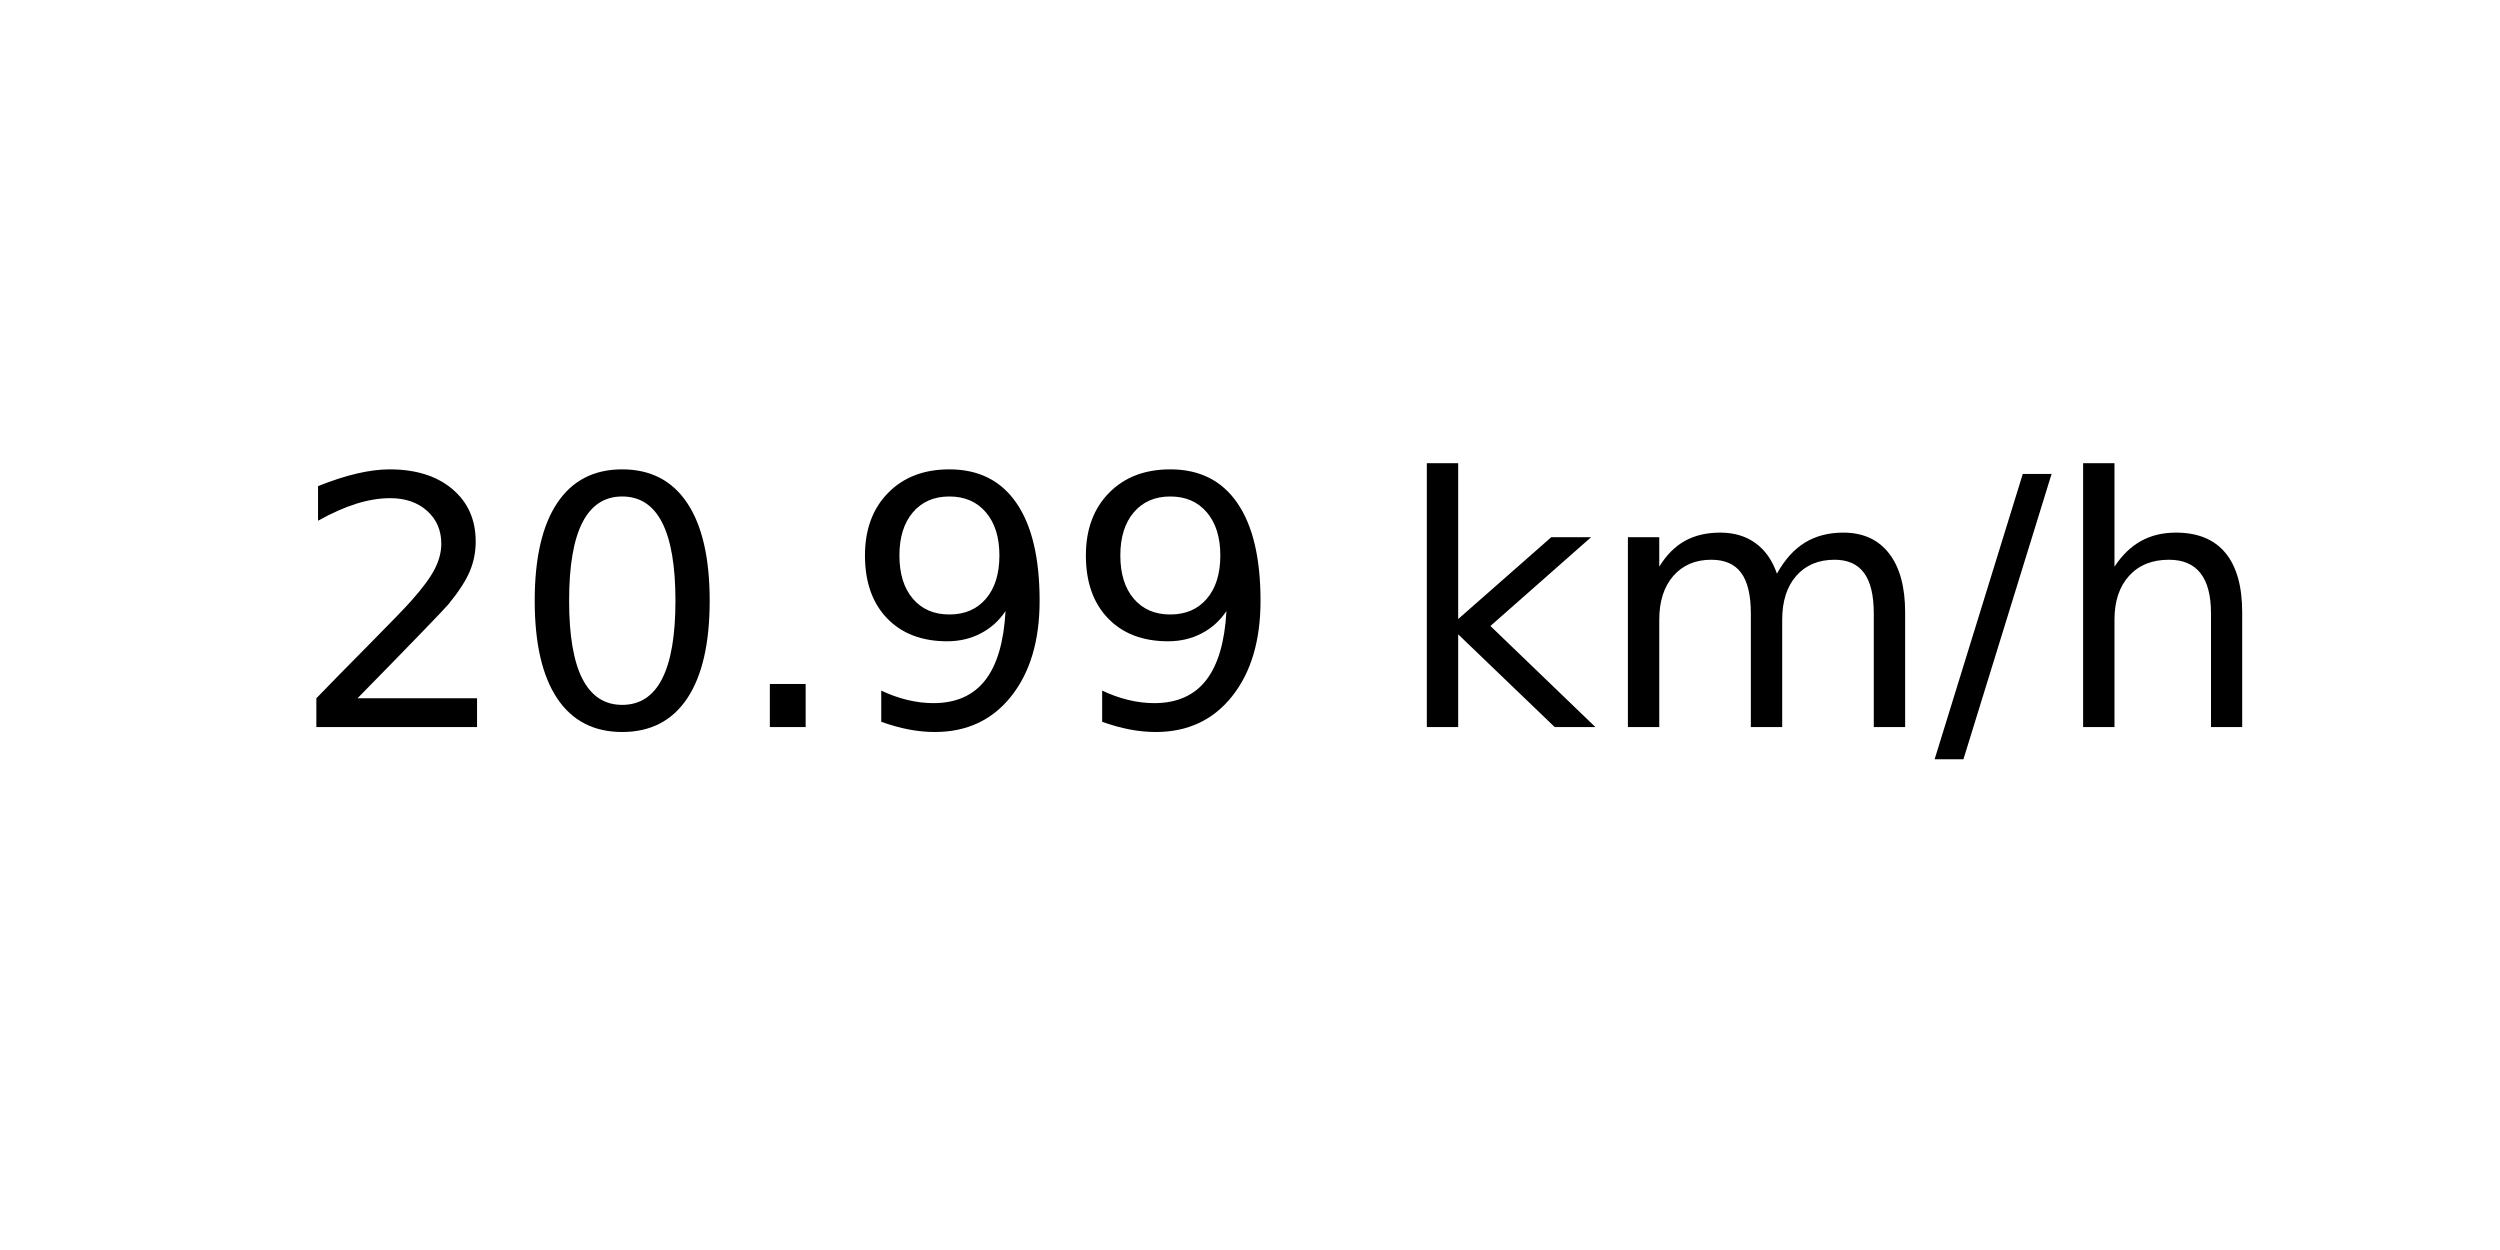
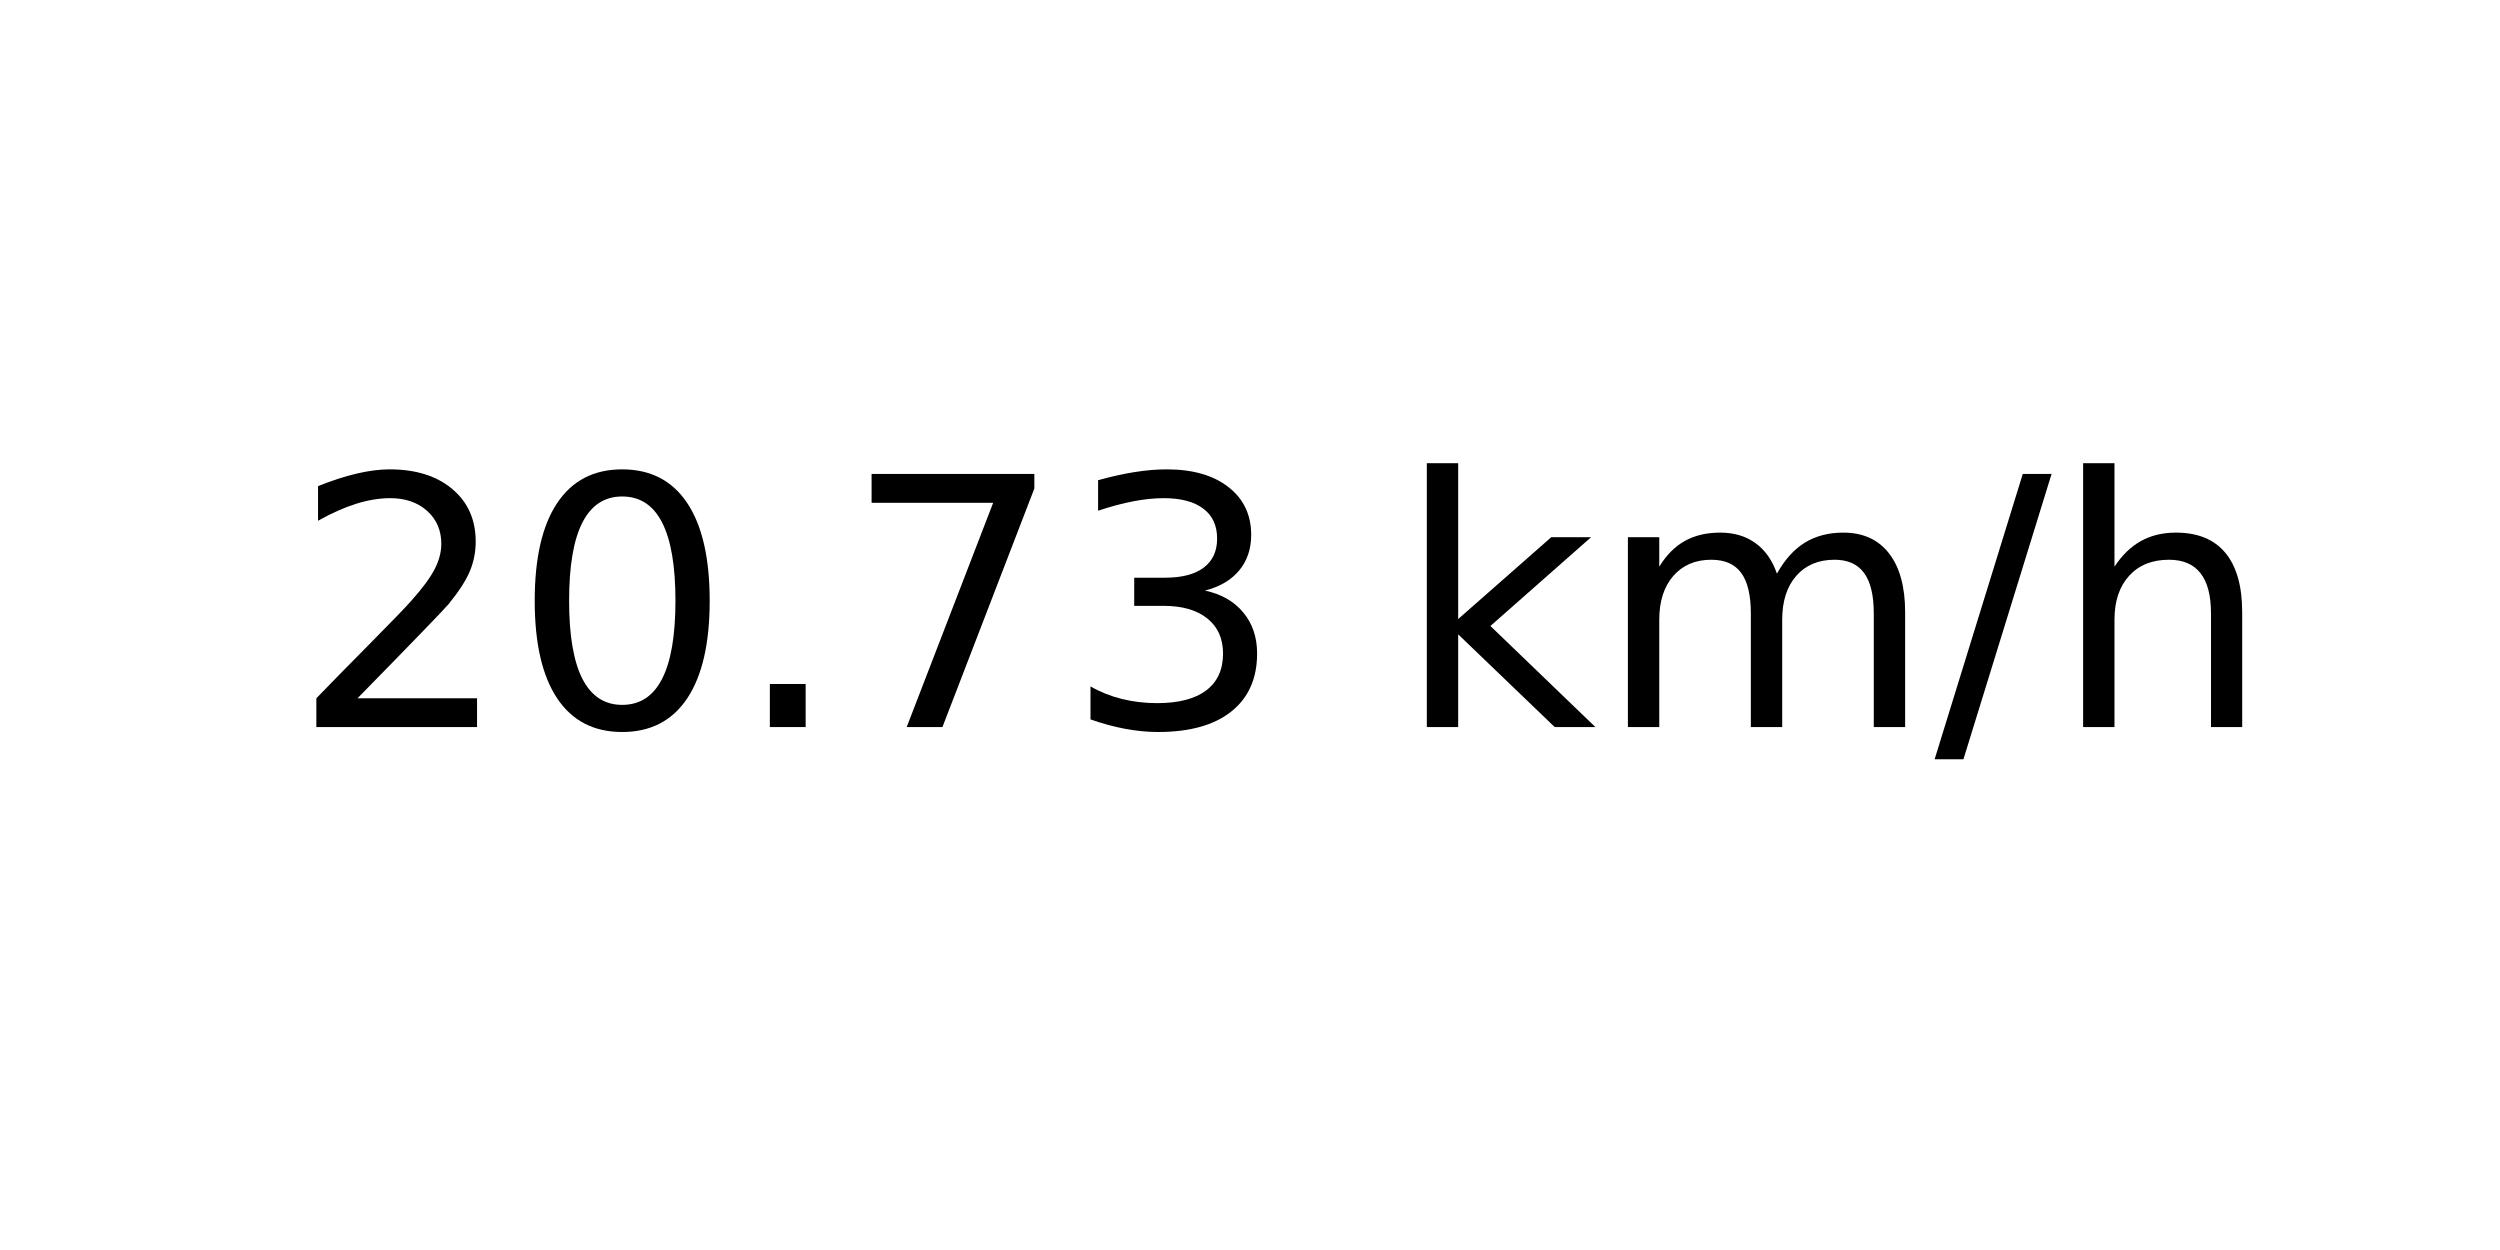
<svg xmlns="http://www.w3.org/2000/svg" xmlns:xlink="http://www.w3.org/1999/xlink" width="72pt" height="36pt" viewBox="0 0 72 36" version="1.1">
  <defs>
    <style type="text/css">*{stroke-linejoin: round; stroke-linecap: butt}</style>
  </defs>
  <g id="figure_1">
    <g id="axes_1">
      <g id="text_1">
        <g transform="translate(8.378125 20.93937) scale(0.1 -0.1)">
          <defs>
            <path id="DejaVuSans-32" d="M 1228 531  L 3431 531  L 3431 0  L 469 0  L 469 531  Q 828 903 1448 1529  Q 2069 2156 2228 2338  Q 2531 2678 2651 2914  Q 2772 3150 2772 3378  Q 2772 3750 2511 3984  Q 2250 4219 1831 4219  Q 1534 4219 1204 4116  Q 875 4013 500 3803  L 500 4441  Q 881 4594 1212 4672  Q 1544 4750 1819 4750  Q 2544 4750 2975 4387  Q 3406 4025 3406 3419  Q 3406 3131 3298 2873  Q 3191 2616 2906 2266  Q 2828 2175 2409 1742  Q 1991 1309 1228 531  z " transform="scale(0.015625)" />
            <path id="DejaVuSans-30" d="M 2034 4250  Q 1547 4250 1301 3770  Q 1056 3291 1056 2328  Q 1056 1369 1301 889  Q 1547 409 2034 409  Q 2525 409 2770 889  Q 3016 1369 3016 2328  Q 3016 3291 2770 3770  Q 2525 4250 2034 4250  z M 2034 4750  Q 2819 4750 3233 4129  Q 3647 3509 3647 2328  Q 3647 1150 3233 529  Q 2819 -91 2034 -91  Q 1250 -91 836 529  Q 422 1150 422 2328  Q 422 3509 836 4129  Q 1250 4750 2034 4750  z " transform="scale(0.015625)" />
            <path id="DejaVuSans-2e" d="M 684 794  L 1344 794  L 1344 0  L 684 0  L 684 794  z " transform="scale(0.015625)" />
-             <path id="DejaVuSans-39" d="M 703 97  L 703 672  Q 941 559 1184 500  Q 1428 441 1663 441  Q 2288 441 2617 861  Q 2947 1281 2994 2138  Q 2813 1869 2534 1725  Q 2256 1581 1919 1581  Q 1219 1581 811 2004  Q 403 2428 403 3163  Q 403 3881 828 4315  Q 1253 4750 1959 4750  Q 2769 4750 3195 4129  Q 3622 3509 3622 2328  Q 3622 1225 3098 567  Q 2575 -91 1691 -91  Q 1453 -91 1209 -44  Q 966 3 703 97  z M 1959 2075  Q 2384 2075 2632 2365  Q 2881 2656 2881 3163  Q 2881 3666 2632 3958  Q 2384 4250 1959 4250  Q 1534 4250 1286 3958  Q 1038 3666 1038 3163  Q 1038 2656 1286 2365  Q 1534 2075 1959 2075  z " transform="scale(0.015625)" />
+             <path id="DejaVuSans-37" d="M 525 4666  L 3525 4666  L 3525 4397  L 1831 0  L 1172 0  L 2766 4134  L 525 4134  L 525 4666  z " transform="scale(0.015625)" />
+             <path id="DejaVuSans-33" d="M 2597 2516  Q 3050 2419 3304 2112  Q 3559 1806 3559 1356  Q 3559 666 3084 287  Q 2609 -91 1734 -91  Q 1441 -91 1130 -33  Q 819 25 488 141  L 488 750  Q 750 597 1062 519  Q 1375 441 1716 441  Q 2309 441 2620 675  Q 2931 909 2931 1356  Q 2931 1769 2642 2001  Q 2353 2234 1838 2234  L 1294 2234  L 1294 2753  L 1863 2753  Q 2328 2753 2575 2939  Q 2822 3125 2822 3475  Q 2822 3834 2567 4026  Q 2313 4219 1838 4219  Q 1578 4219 1281 4162  Q 984 4106 628 3988  L 628 4550  Q 988 4650 1302 4700  Q 1616 4750 1894 4750  Q 2613 4750 3031 4423  Q 3450 4097 3450 3541  Q 3450 3153 3228 2886  Q 3006 2619 2597 2516  z " transform="scale(0.015625)" />
            <path id="DejaVuSans-20" transform="scale(0.015625)" />
            <path id="DejaVuSans-6b" d="M 581 4863  L 1159 4863  L 1159 1991  L 2875 3500  L 3609 3500  L 1753 1863  L 3688 0  L 2938 0  L 1159 1709  L 1159 0  L 581 0  L 581 4863  z " transform="scale(0.015625)" />
            <path id="DejaVuSans-6d" d="M 3328 2828  Q 3544 3216 3844 3400  Q 4144 3584 4550 3584  Q 5097 3584 5394 3201  Q 5691 2819 5691 2113  L 5691 0  L 5113 0  L 5113 2094  Q 5113 2597 4934 2840  Q 4756 3084 4391 3084  Q 3944 3084 3684 2787  Q 3425 2491 3425 1978  L 3425 0  L 2847 0  L 2847 2094  Q 2847 2600 2669 2842  Q 2491 3084 2119 3084  Q 1678 3084 1418 2786  Q 1159 2488 1159 1978  L 1159 0  L 581 0  L 581 3500  L 1159 3500  L 1159 2956  Q 1356 3278 1631 3431  Q 1906 3584 2284 3584  Q 2666 3584 2933 3390  Q 3200 3197 3328 2828  z " transform="scale(0.015625)" />
            <path id="DejaVuSans-2f" d="M 1625 4666  L 2156 4666  L 531 -594  L 0 -594  L 1625 4666  z " transform="scale(0.015625)" />
            <path id="DejaVuSans-68" d="M 3513 2113  L 3513 0  L 2938 0  L 2938 2094  Q 2938 2591 2744 2837  Q 2550 3084 2163 3084  Q 1697 3084 1428 2787  Q 1159 2491 1159 1978  L 1159 0  L 581 0  L 581 4863  L 1159 4863  L 1159 2956  Q 1366 3272 1645 3428  Q 1925 3584 2291 3584  Q 2894 3584 3203 3211  Q 3513 2838 3513 2113  z " transform="scale(0.015625)" />
          </defs>
          <use xlink:href="#DejaVuSans-32" />
          <use xlink:href="#DejaVuSans-30" x="63.623" />
          <use xlink:href="#DejaVuSans-2e" x="127.246" />
-           <use xlink:href="#DejaVuSans-39" x="159.033" />
-           <use xlink:href="#DejaVuSans-39" x="222.656" />
+           <use xlink:href="#DejaVuSans-37" x="159.033" />
+           <use xlink:href="#DejaVuSans-33" x="222.656" />
          <use xlink:href="#DejaVuSans-20" x="286.279" />
          <use xlink:href="#DejaVuSans-6b" x="318.066" />
          <use xlink:href="#DejaVuSans-6d" x="375.977" />
          <use xlink:href="#DejaVuSans-2f" x="473.389" />
          <use xlink:href="#DejaVuSans-68" x="507.08" />
        </g>
      </g>
    </g>
  </g>
</svg>
